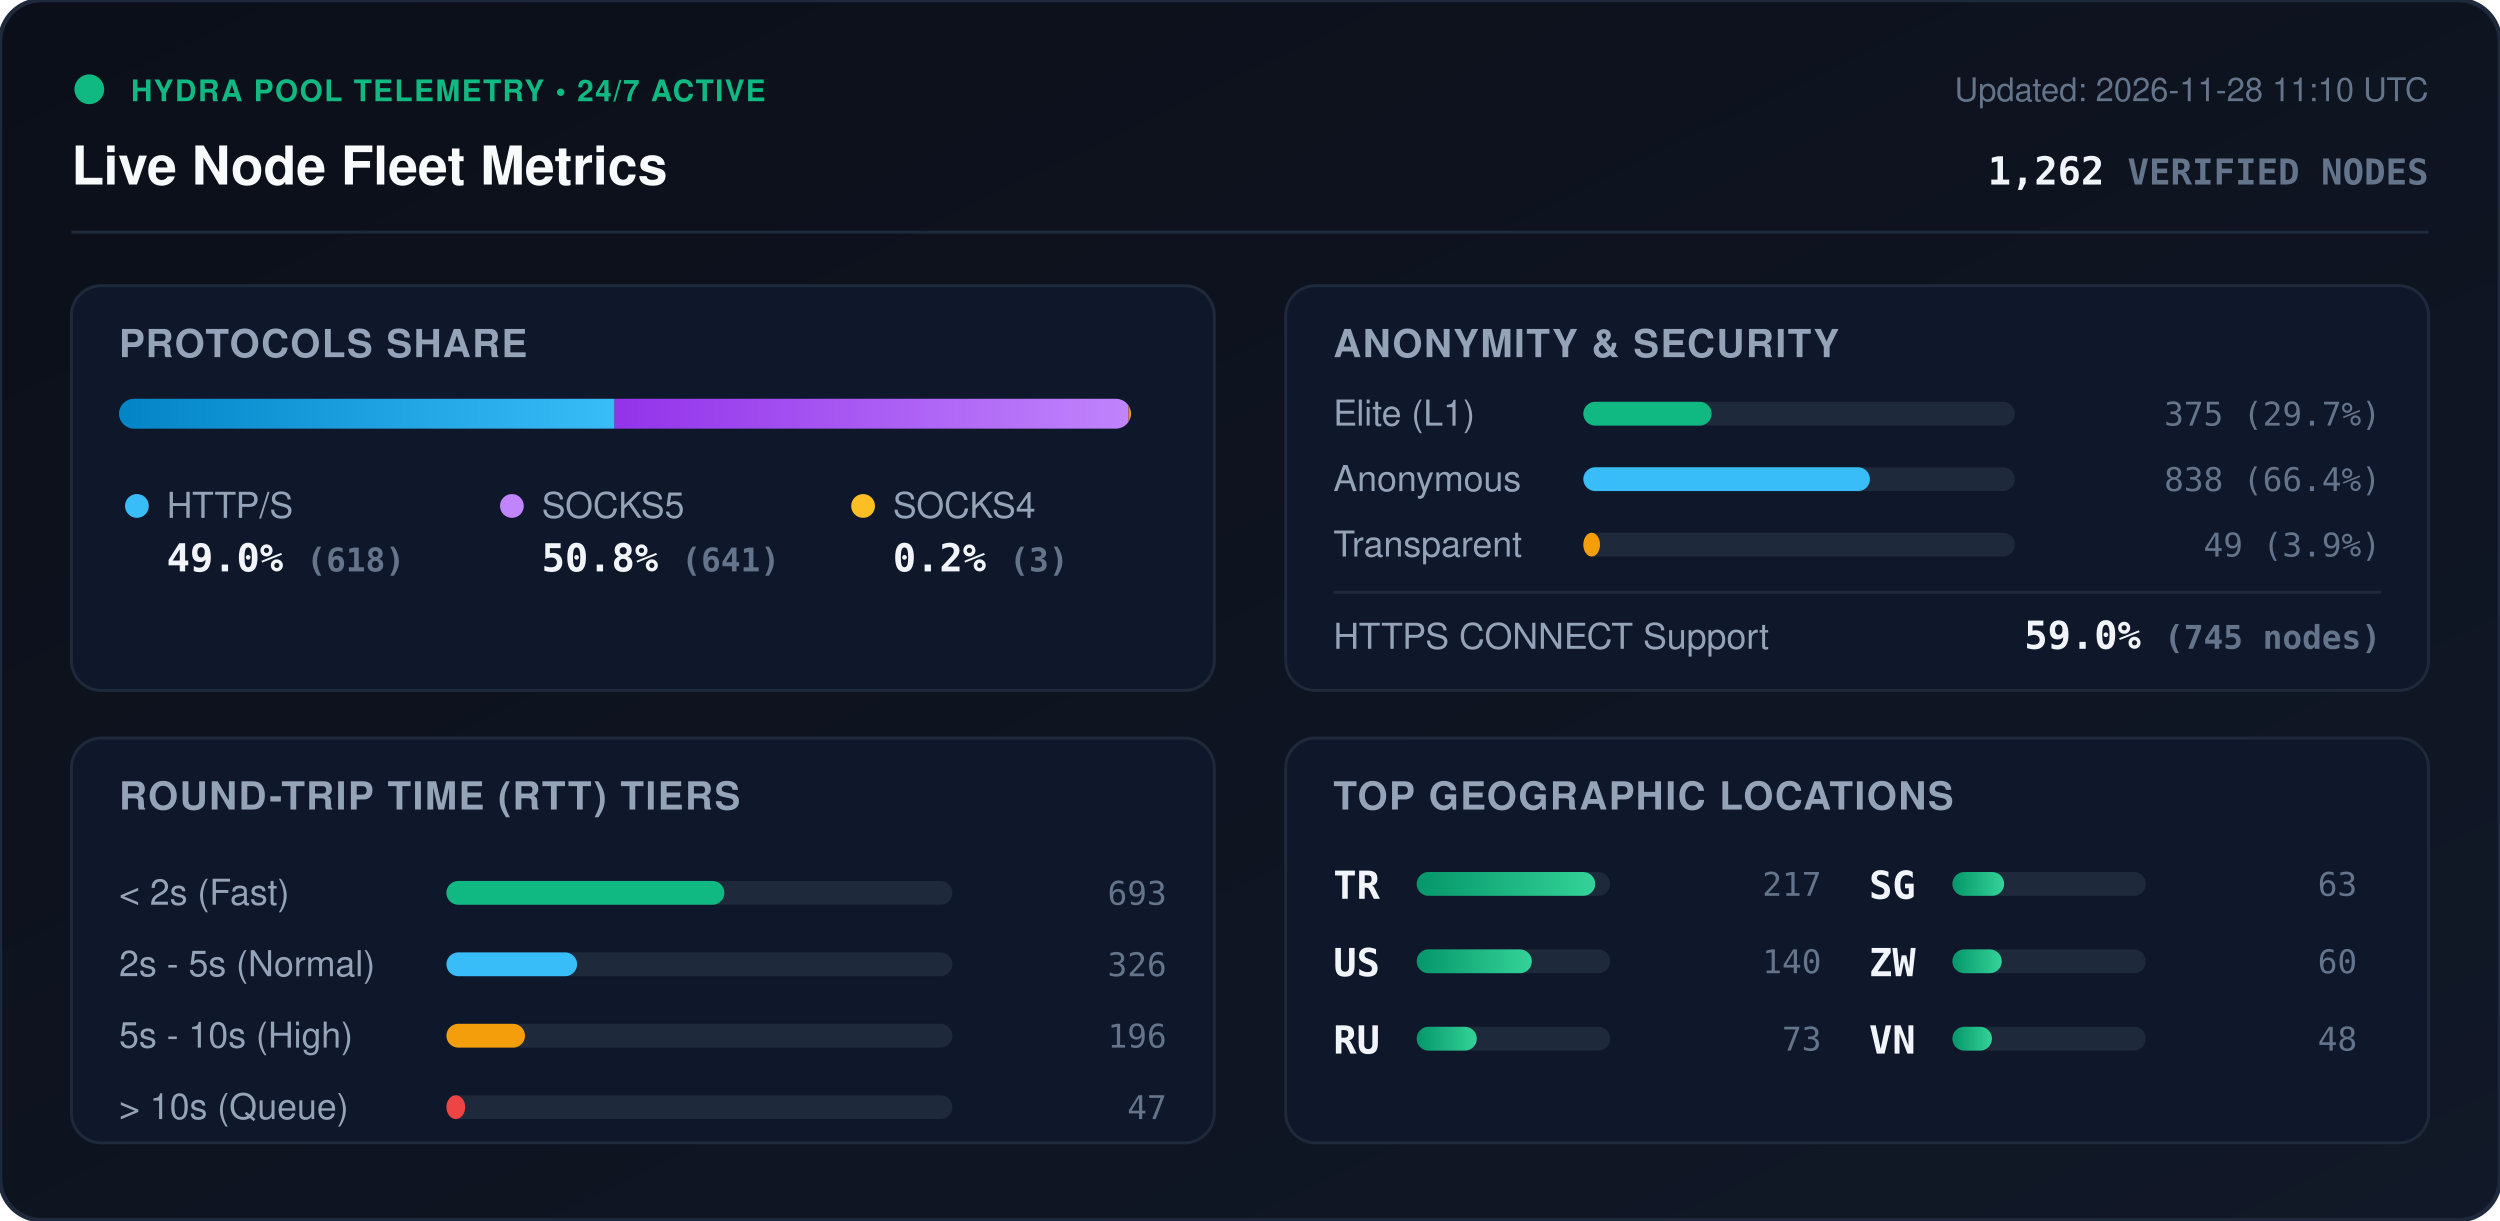
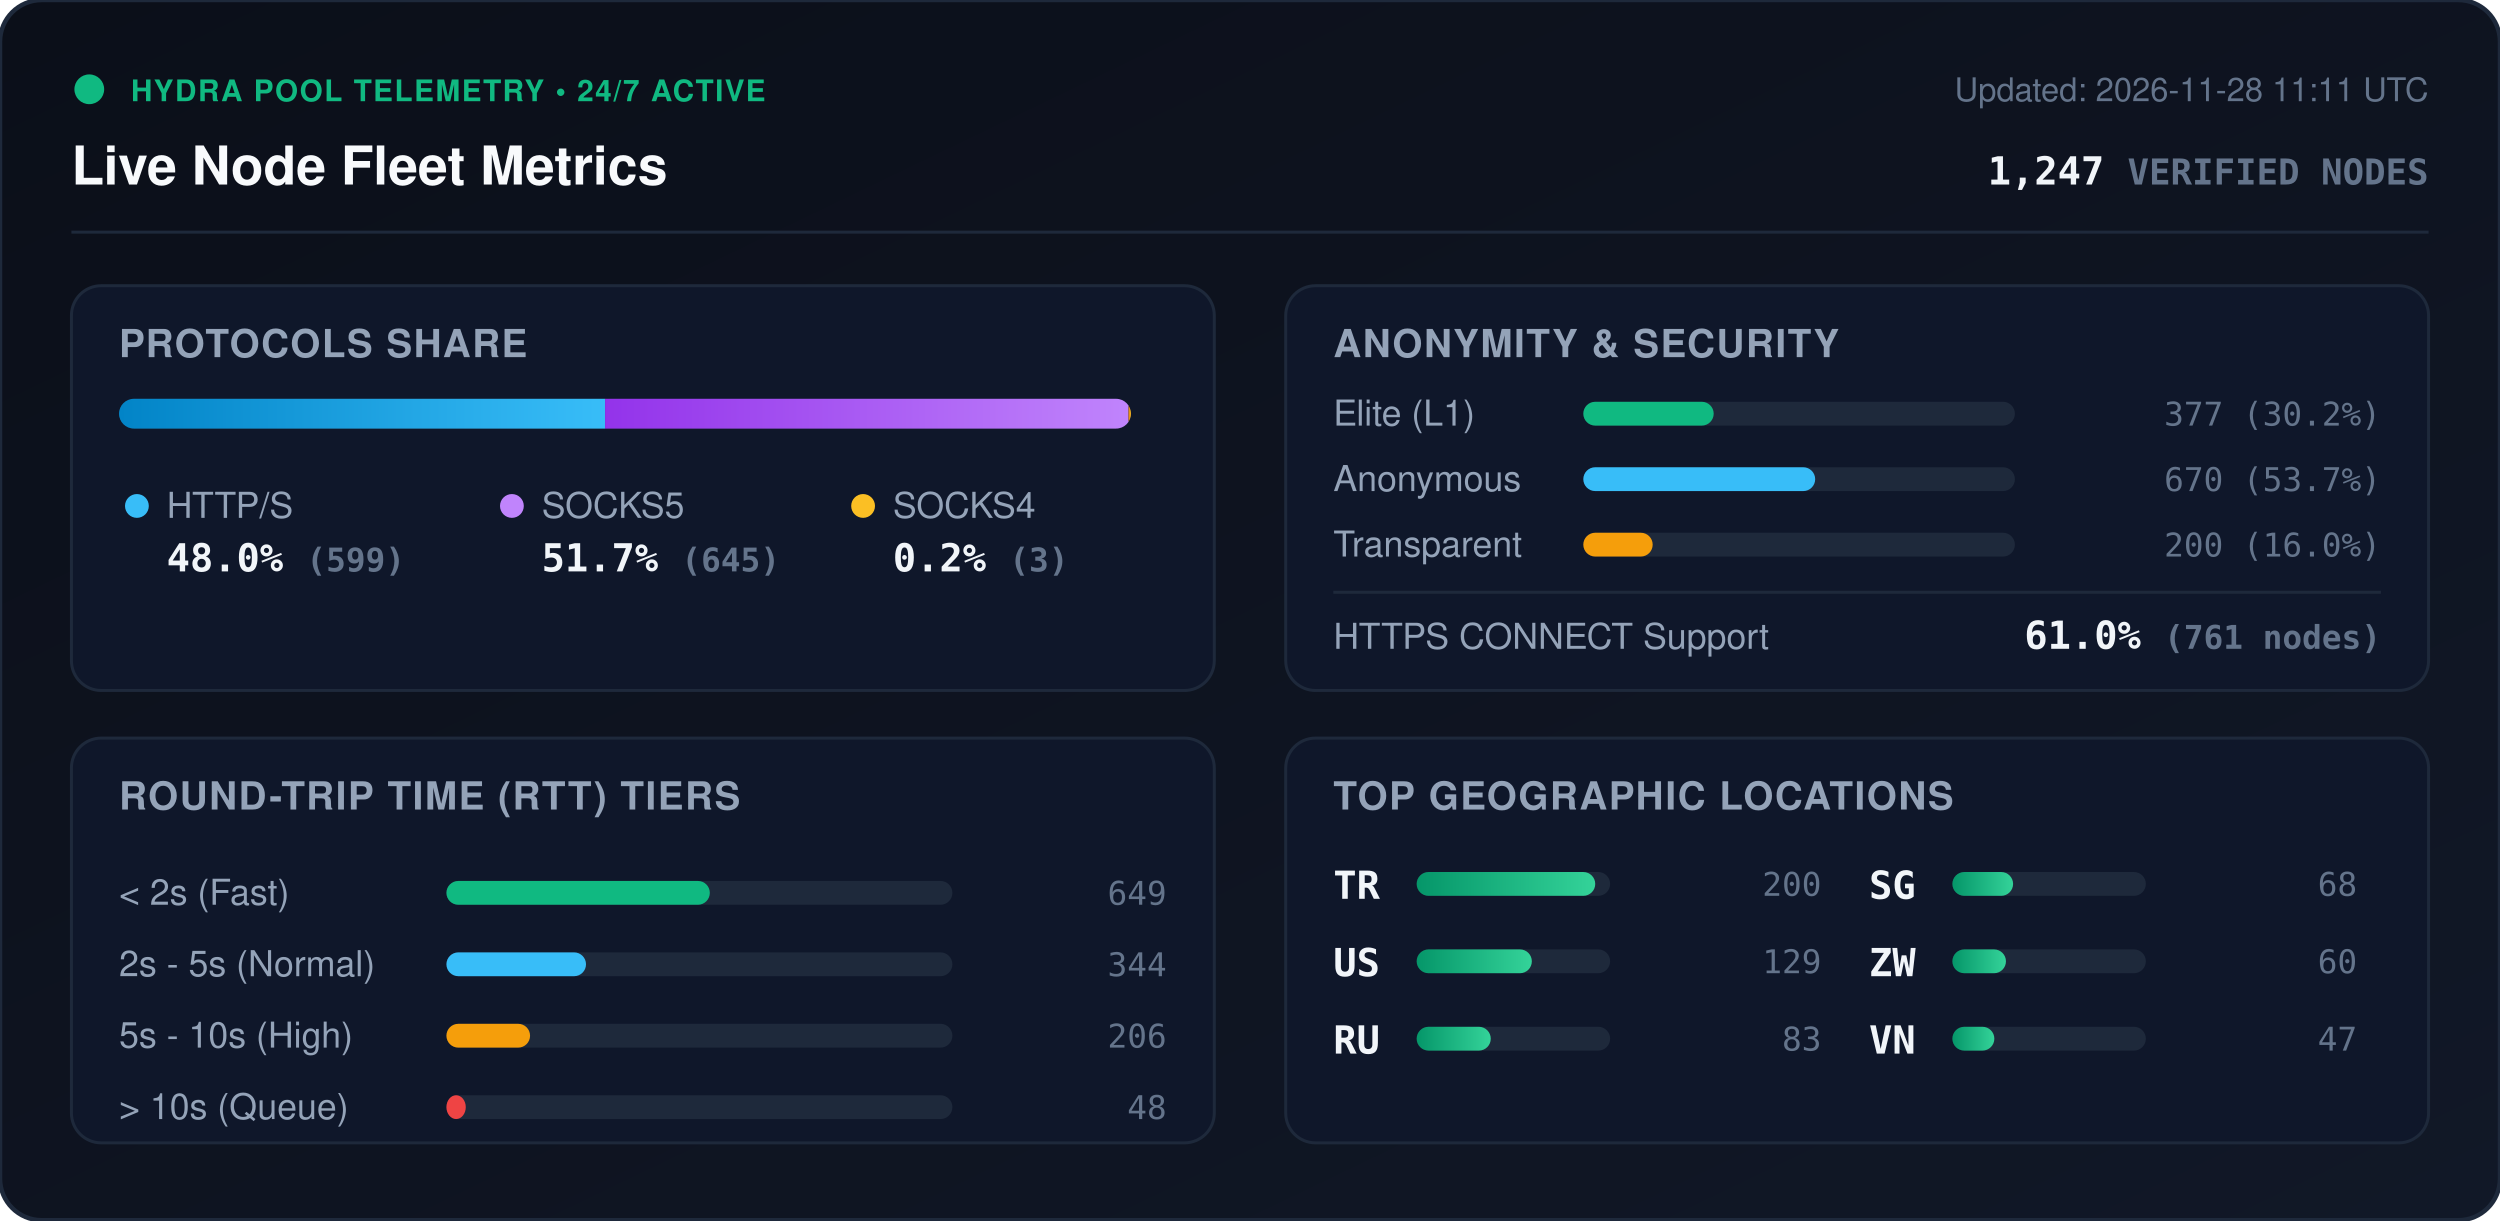
<svg xmlns="http://www.w3.org/2000/svg" viewBox="0 0 840 410" width="840" height="410" style="max-width: 100%; height: auto;">
  <defs>
    <linearGradient id="bg" x1="0%" y1="0%" x2="100%" y2="100%">
      <stop offset="0%" stop-color="#0b0f19" />
      <stop offset="100%" stop-color="#111827" />
    </linearGradient>
    <linearGradient id="bar-http" x1="0%" y1="0%" x2="100%" y2="0%">
      <stop offset="0%" stop-color="#0284c7" />
      <stop offset="100%" stop-color="#38bdf8" />
    </linearGradient>
    <linearGradient id="bar-socks5" x1="0%" y1="0%" x2="100%" y2="0%">
      <stop offset="0%" stop-color="#9333ea" />
      <stop offset="100%" stop-color="#c084fc" />
    </linearGradient>
    <linearGradient id="bar-socks4" x1="0%" y1="0%" x2="100%" y2="0%">
      <stop offset="0%" stop-color="#d97706" />
      <stop offset="100%" stop-color="#fbbf24" />
    </linearGradient>
    <linearGradient id="bar-green" x1="0%" y1="0%" x2="100%" y2="0%">
      <stop offset="0%" stop-color="#059669" />
      <stop offset="100%" stop-color="#34d399" />
    </linearGradient>
    <clipPath id="prog-track-clip">
      <rect width="340.0" height="10" rx="5" />
    </clipPath>
    <style>
      .title { font: 700 18px -apple-system, BlinkMacSystemFont, 'Segoe UI', Helvetica, Arial, sans-serif; fill: #f8fafc; }
      .sub { font: 500 11px -apple-system, BlinkMacSystemFont, 'Segoe UI', Helvetica, Arial, sans-serif; fill: #64748b; }
      .section-hdr { font: 600 13px -apple-system, BlinkMacSystemFont, 'Segoe UI', Helvetica, Arial, sans-serif; fill: #94a3b8; letter-spacing: 0.5px; }
      .metric-val { font: 700 13px -apple-system, BlinkMacSystemFont, 'Segoe UI', Helvetica, Arial, sans-serif; fill: #f1f5f9; }
      .metric-lbl { font: 500 12px -apple-system, BlinkMacSystemFont, 'Segoe UI', Helvetica, Arial, sans-serif; fill: #94a3b8; }
      .badge-txt { font: 700 10px -apple-system, BlinkMacSystemFont, 'Segoe UI', Helvetica, Arial, sans-serif; fill: #10b981; letter-spacing: 0.5px; }
      .mono { font-family: ui-monospace, SFMono-Regular, Menlo, Monaco, Consolas, monospace; }
      .pulse { animation: beacon 2s infinite ease-in-out; }
      @keyframes beacon { 0%, 100% { opacity: 1; } 50% { opacity: 0.35; } }
    </style>
  </defs>
  <rect width="840" height="410" rx="14" fill="url(#bg)" stroke="#1e293b" stroke-width="1.5" />
  <g transform="translate(24, 24)">
    <circle cx="6" cy="6" r="5" fill="#10b981" class="pulse" />
    <text x="20" y="10" class="badge-txt">HYDRA POOL TELEMETRY • 24/7 ACTIVE</text>
    <text x="0" y="38" class="title">Live Node Fleet Metrics</text>
-     <text x="792" y="10" text-anchor="end" class="sub">Updated: 2026-11-28 11:10 UTC</text>
-     <text x="792" y="38" text-anchor="end" class="metric-val mono" fill="#38bdf8">1,262 <tspan font-size="12" fill="#64748b">VERIFIED NODES</tspan>
+     <text x="792" y="10" text-anchor="end" class="sub">Updated: 2026-11-28 11:11 UTC</text>
+     <text x="792" y="38" text-anchor="end" class="metric-val mono" fill="#38bdf8">1,247 <tspan font-size="12" fill="#64748b">VERIFIED NODES</tspan>
    </text>
  </g>
  <line x1="24" y1="78" x2="816" y2="78" stroke="#1e293b" stroke-width="1" />
  <g transform="translate(24, 96)">
    <rect width="384" height="136" rx="10" fill="#0f172a" stroke="#1e293b" />
    <text x="16" y="24" class="section-hdr">PROTOCOLS SHARE</text>
    <g transform="translate(16, 38)">
      <rect width="340.0" height="10" rx="5" fill="#1e293b" />
      <g clip-path="url(#prog-track-clip)">
-         <rect x="0" width="166.5" height="10" fill="url(#bar-http)" />
-         <rect x="166.5" width="172.7" height="10" fill="url(#bar-socks5)" />
+         <rect x="0" width="163.3" height="10" fill="url(#bar-http)" />
+         <rect x="163.3" width="175.9" height="10" fill="url(#bar-socks5)" />
        <rect x="339.2" width="0.8" height="10" fill="url(#bar-socks4)" />
      </g>
    </g>
    <g transform="translate(16, 68)">
      <circle cx="6" cy="6" r="4" fill="#38bdf8" />
      <text x="16" y="10" class="metric-lbl">HTTP/S</text>
-       <text x="16" y="28" class="metric-val mono">49.0% <tspan font-size="11" fill="#64748b">(618)</tspan>
+       <text x="16" y="28" class="metric-val mono">48.0% <tspan font-size="11" fill="#64748b">(599)</tspan>
      </text>
      <circle cx="132" cy="6" r="4" fill="#c084fc" />
      <text x="142" y="10" class="metric-lbl">SOCKS5</text>
-       <text x="142" y="28" class="metric-val mono">50.8% <tspan font-size="11" fill="#64748b">(641)</tspan>
+       <text x="142" y="28" class="metric-val mono">51.7% <tspan font-size="11" fill="#64748b">(645)</tspan>
      </text>
      <circle cx="250" cy="6" r="4" fill="#fbbf24" />
      <text x="260" y="10" class="metric-lbl">SOCKS4</text>
      <text x="260" y="28" class="metric-val mono">0.2% <tspan font-size="11" fill="#64748b">(3)</tspan>
      </text>
    </g>
  </g>
  <g transform="translate(432, 96)">
    <rect width="384" height="136" rx="10" fill="#0f172a" stroke="#1e293b" />
    <text x="16" y="24" class="section-hdr">ANONYMITY &amp; SECURITY</text>
    <text x="16" y="47" class="metric-lbl">Elite (L1)</text>
    <rect x="100" y="39" width="145.0" height="8" rx="4" fill="#1e293b" />
-     <rect x="100" y="39" width="43.1" height="8" rx="4" fill="#10b981" />
-     <text x="368" y="47" text-anchor="end" class="mono sub" fill="#e2e8f0">375 (29.7%)</text>
+     <rect x="100" y="39" width="43.8" height="8" rx="4" fill="#10b981" />
+     <text x="368" y="47" text-anchor="end" class="mono sub" fill="#e2e8f0">377 (30.2%)</text>
    <text x="16" y="69" class="metric-lbl">Anonymous</text>
    <rect x="100" y="61" width="145.0" height="8" rx="4" fill="#1e293b" />
-     <rect x="100" y="61" width="96.3" height="8" rx="4" fill="#38bdf8" />
-     <text x="368" y="69" text-anchor="end" class="mono sub" fill="#e2e8f0">838 (66.4%)</text>
+     <rect x="100" y="61" width="77.9" height="8" rx="4" fill="#38bdf8" />
+     <text x="368" y="69" text-anchor="end" class="mono sub" fill="#e2e8f0">670 (53.7%)</text>
    <text x="16" y="91" class="metric-lbl">Transparent</text>
    <rect x="100" y="83" width="145.0" height="8" rx="4" fill="#1e293b" />
-     <rect x="100" y="83" width="5.6" height="8" rx="4" fill="#f59e0b" />
-     <text x="368" y="91" text-anchor="end" class="mono sub" fill="#e2e8f0">49 (3.9%)</text>
+     <rect x="100" y="83" width="23.3" height="8" rx="4" fill="#f59e0b" />
+     <text x="368" y="91" text-anchor="end" class="mono sub" fill="#e2e8f0">200 (16.0%)</text>
    <line x1="16" y1="103" x2="368" y2="103" stroke="#1e293b" stroke-width="1" />
    <text x="16" y="122" class="metric-lbl">HTTPS CONNECT Support</text>
-     <text x="368" y="122" text-anchor="end" class="metric-val mono" fill="#34d399">59.0% <tspan font-size="11" fill="#64748b">(745 nodes)</tspan>
+     <text x="368" y="122" text-anchor="end" class="metric-val mono" fill="#34d399">61.0% <tspan font-size="11" fill="#64748b">(761 nodes)</tspan>
    </text>
  </g>
  <g transform="translate(24, 248)">
    <rect width="384" height="136" rx="10" fill="#0f172a" stroke="#1e293b" />
    <text x="16" y="24" class="section-hdr">ROUND-TRIP TIME (RTT) TIERS</text>
    <g transform="translate(16, 42)">
      <text x="0" y="14" class="metric-lbl">&lt; 2s (Fast)</text>
      <rect x="110" y="6" width="170" height="8" rx="4" fill="#1e293b" />
-       <rect x="110" y="6" width="93.4" height="8" rx="4" fill="#10b981" />
-       <text x="352" y="14" text-anchor="end" class="mono sub">693</text>
+       <rect x="110" y="6" width="88.5" height="8" rx="4" fill="#10b981" />
+       <text x="352" y="14" text-anchor="end" class="mono sub">649</text>
      <text x="0" y="38" class="metric-lbl">2s - 5s (Normal)</text>
      <rect x="110" y="30" width="170" height="8" rx="4" fill="#1e293b" />
-       <rect x="110" y="30" width="43.9" height="8" rx="4" fill="#38bdf8" />
-       <text x="352" y="38" text-anchor="end" class="mono sub">326</text>
+       <rect x="110" y="30" width="46.9" height="8" rx="4" fill="#38bdf8" />
+       <text x="352" y="38" text-anchor="end" class="mono sub">344</text>
      <text x="0" y="62" class="metric-lbl">5s - 10s (High)</text>
      <rect x="110" y="54" width="170" height="8" rx="4" fill="#1e293b" />
-       <rect x="110" y="54" width="26.4" height="8" rx="4" fill="#f59e0b" />
-       <text x="352" y="62" text-anchor="end" class="mono sub">196</text>
+       <rect x="110" y="54" width="28.1" height="8" rx="4" fill="#f59e0b" />
+       <text x="352" y="62" text-anchor="end" class="mono sub">206</text>
      <text x="0" y="86" class="metric-lbl">&gt; 10s (Queue)</text>
      <rect x="110" y="78" width="170" height="8" rx="4" fill="#1e293b" />
-       <rect x="110" y="78" width="6.3" height="8" rx="4" fill="#ef4444" />
-       <text x="352" y="86" text-anchor="end" class="mono sub">47</text>
+       <rect x="110" y="78" width="6.5" height="8" rx="4" fill="#ef4444" />
+       <text x="352" y="86" text-anchor="end" class="mono sub">48</text>
    </g>
  </g>
  <g transform="translate(432, 248)">
    <rect width="384" height="136" rx="10" fill="#0f172a" stroke="#1e293b" />
    <text x="16" y="24" class="section-hdr">TOP GEOGRAPHIC LOCATIONS</text>
    <g transform="translate(16, 42)">
      <g transform="translate(0, 0)">
        <text x="0" y="12" class="mono metric-val" font-size="12">TR</text>
        <rect x="28" y="3" width="65" height="8" rx="4" fill="#1e293b" />
        <rect x="28" y="3" width="60.0" height="8" rx="4" fill="url(#bar-green)" />
-         <text x="164" y="11" text-anchor="end" class="mono sub">217</text>
+         <text x="164" y="11" text-anchor="end" class="mono sub">200</text>
      </g>
      <g transform="translate(0, 26)">
        <text x="0" y="12" class="mono metric-val" font-size="12">US</text>
        <rect x="28" y="3" width="65" height="8" rx="4" fill="#1e293b" />
        <rect x="28" y="3" width="38.7" height="8" rx="4" fill="url(#bar-green)" />
-         <text x="164" y="11" text-anchor="end" class="mono sub">140</text>
+         <text x="164" y="11" text-anchor="end" class="mono sub">129</text>
      </g>
      <g transform="translate(0, 52)">
        <text x="0" y="12" class="mono metric-val" font-size="12">RU</text>
        <rect x="28" y="3" width="65" height="8" rx="4" fill="#1e293b" />
-         <rect x="28" y="3" width="20.2" height="8" rx="4" fill="url(#bar-green)" />
-         <text x="164" y="11" text-anchor="end" class="mono sub">73</text>
+         <rect x="28" y="3" width="24.9" height="8" rx="4" fill="url(#bar-green)" />
+         <text x="164" y="11" text-anchor="end" class="mono sub">83</text>
      </g>
      <g transform="translate(180, 0)">
        <text x="0" y="12" class="mono metric-val" font-size="12">SG</text>
        <rect x="28" y="3" width="65" height="8" rx="4" fill="#1e293b" />
-         <rect x="28" y="3" width="17.4" height="8" rx="4" fill="url(#bar-green)" />
-         <text x="164" y="11" text-anchor="end" class="mono sub">63</text>
+         <rect x="28" y="3" width="20.4" height="8" rx="4" fill="url(#bar-green)" />
+         <text x="164" y="11" text-anchor="end" class="mono sub">68</text>
      </g>
      <g transform="translate(180, 26)">
        <text x="0" y="12" class="mono metric-val" font-size="12">ZW</text>
        <rect x="28" y="3" width="65" height="8" rx="4" fill="#1e293b" />
-         <rect x="28" y="3" width="16.6" height="8" rx="4" fill="url(#bar-green)" />
+         <rect x="28" y="3" width="18.0" height="8" rx="4" fill="url(#bar-green)" />
        <text x="164" y="11" text-anchor="end" class="mono sub">60</text>
      </g>
      <g transform="translate(180, 52)">
        <text x="0" y="12" class="mono metric-val" font-size="12">VN</text>
        <rect x="28" y="3" width="65" height="8" rx="4" fill="#1e293b" />
-         <rect x="28" y="3" width="13.3" height="8" rx="4" fill="url(#bar-green)" />
-         <text x="164" y="11" text-anchor="end" class="mono sub">48</text>
+         <rect x="28" y="3" width="14.1" height="8" rx="4" fill="url(#bar-green)" />
+         <text x="164" y="11" text-anchor="end" class="mono sub">47</text>
      </g>
    </g>
  </g>
</svg>
